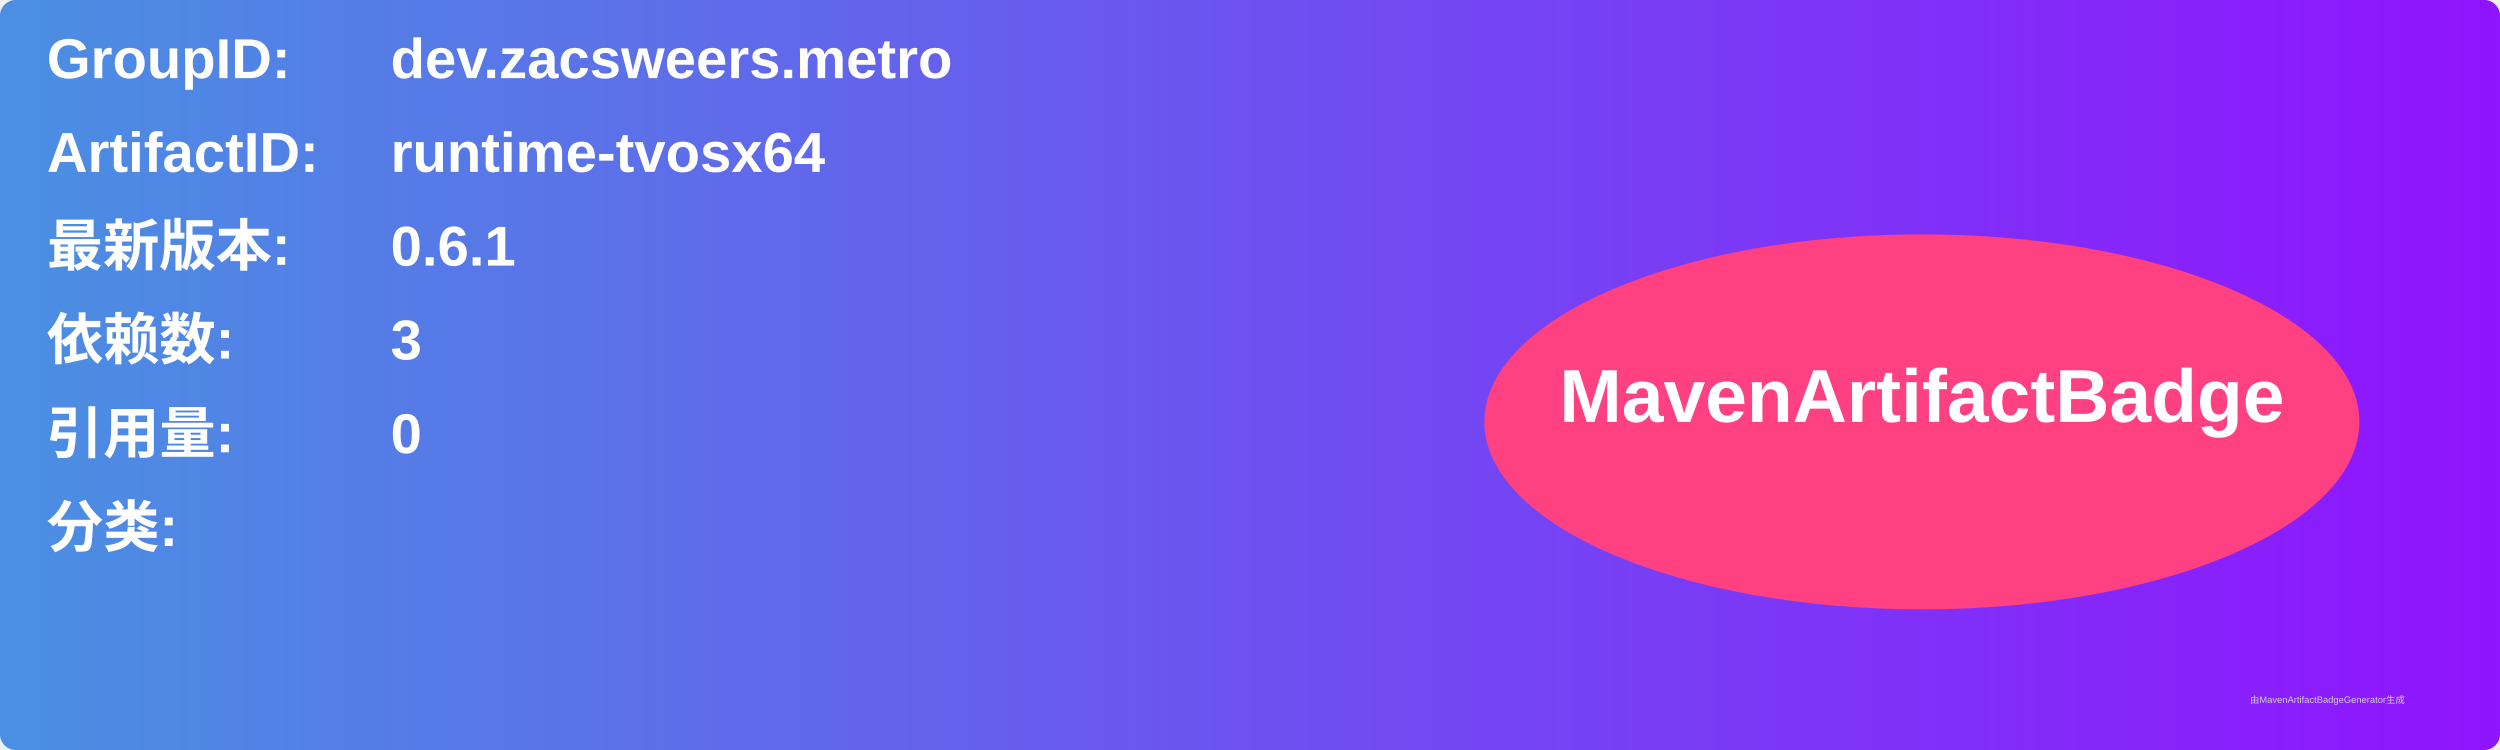
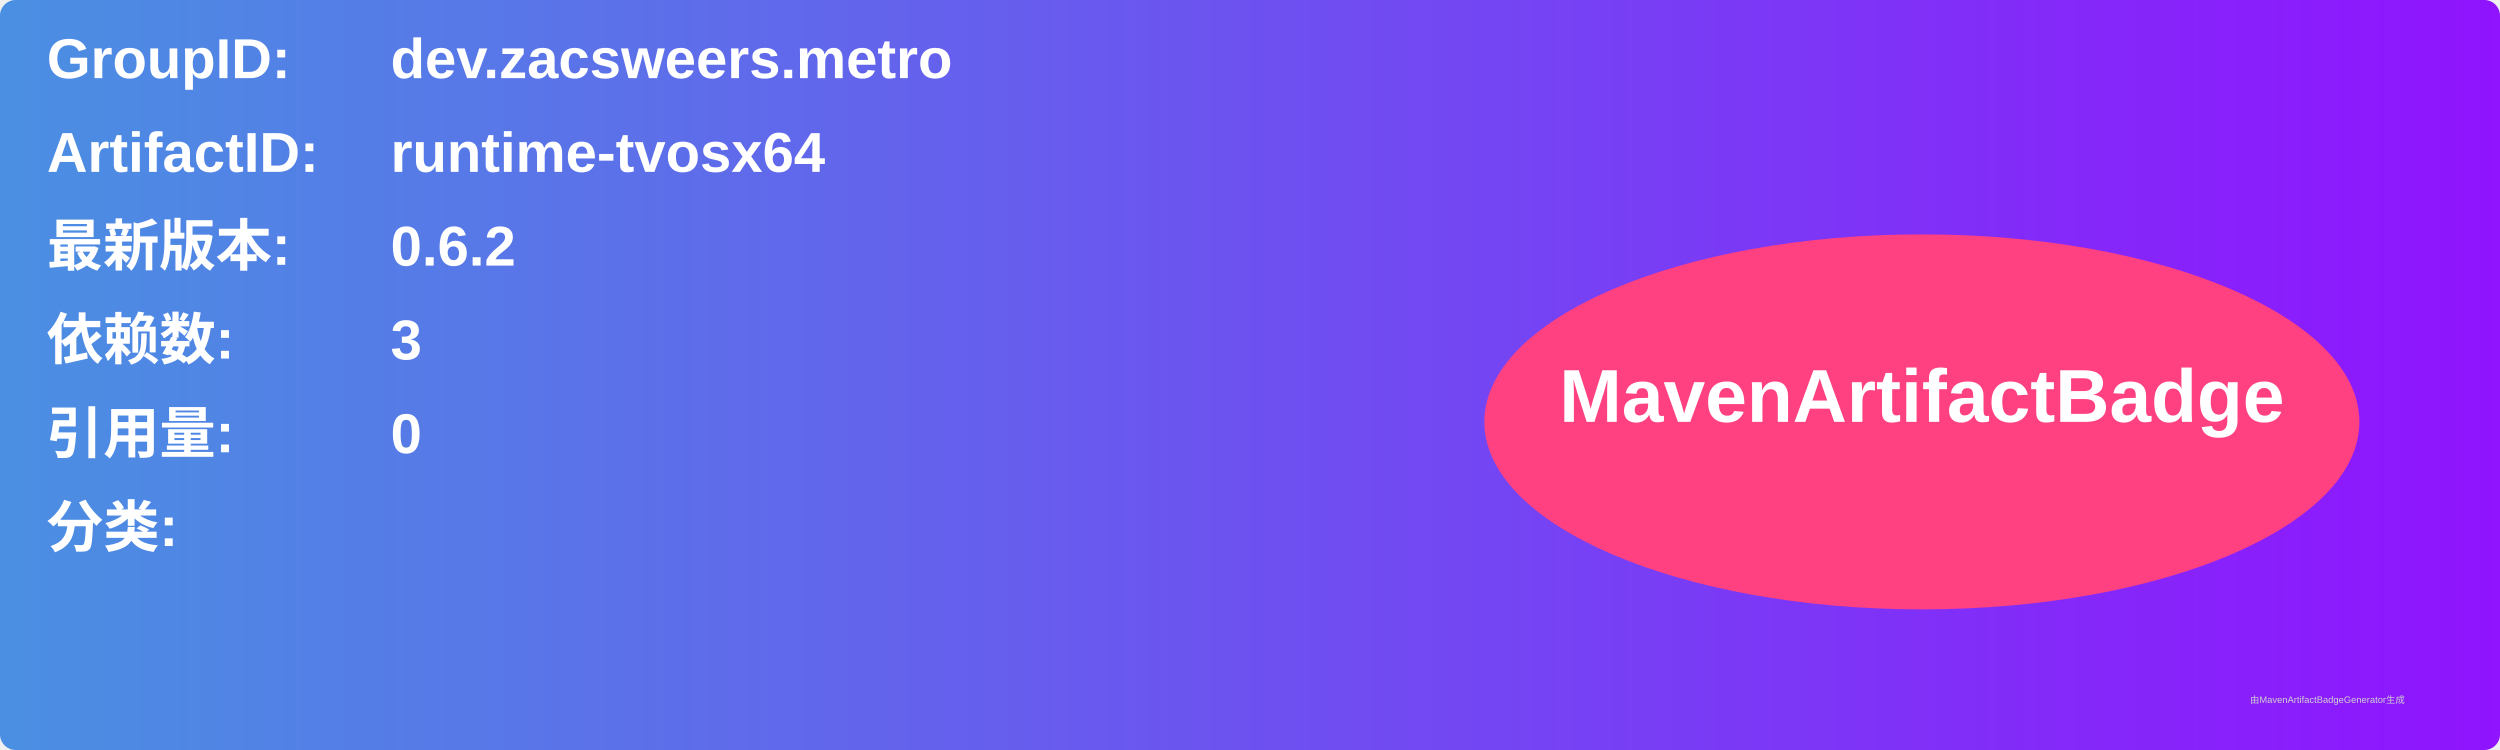
<svg xmlns="http://www.w3.org/2000/svg" width="800" height="240" viewBox="0 0 800 240">
  <linearGradient id="grad" x1="0%" y1="0%" x2="100%" y2="0%">
    <stop offset="0%" stop-color="#4a90e2" />
    <stop offset="100%" stop-color="#9013fe" />
  </linearGradient>
  <rect width="100%" height="100%" rx="5" ry="5" fill="url(#grad)" />
  <g transform="translate(15, 15)">
    <text x="0" y="10" font-family="Arial" font-size="18" fill="white" font-weight="bold" width="260">GroupID:</text>
    <text x="110" y="10" font-family="Arial" font-size="18" fill="white" font-weight="bold" width="460">dev.zacsweers.metro</text>
    <text x="0" y="40" font-family="Arial" font-size="18" fill="white" font-weight="bold" width="260">ArtifactID:</text>
    <text x="110" y="40" font-family="Arial" font-size="18" fill="white" font-weight="bold" width="460">runtime-tvosx64</text>
    <text x="0" y="70" font-family="Arial" font-size="18" fill="white" font-weight="bold">最新版本:</text>
    <text x="110" y="70" font-family="Arial" font-size="18" fill="white" font-weight="bold">
-       <tspan font-weight="bold">0.6.1</tspan>
+       <tspan font-weight="bold">0.6.2</tspan>
    </text>
    <text x="0" y="100" font-family="Arial" font-size="18" fill="white" font-weight="bold">依赖数: </text>
    <text x="110" y="100" font-family="Arial" font-size="18" fill="white">
      <tspan font-weight="bold">3</tspan>
    </text>
    <text x="0" y="130" font-family="Arial" font-size="18" fill="white" font-weight="bold">引用量: </text>
    <text x="110" y="130" font-family="Arial" font-size="18" fill="white">
      <tspan font-weight="bold">0</tspan>
    </text>
    <text x="0" y="160" font-family="Arial" font-size="18" fill="white" font-weight="bold">分类:</text>
    <text x="10" y="190" font-family="Arial" font-size="10" fill="white">
      <tspan font-weight="bold" />
    </text>
    <ellipse cx="600" cy="120" rx="140" ry="60" fill="#ff4081" />
    <text x="600" y="120" text-anchor="middle" font-family="Arial" font-size="24" fill="white" font-weight="bold">MavenArtifactBadge</text>
  </g>
  <text x="720" y="225" font-family="Arial" font-size="3" fill="#d0d0d0">由MavenArtifactBadgeGenerator生成</text>
</svg>
